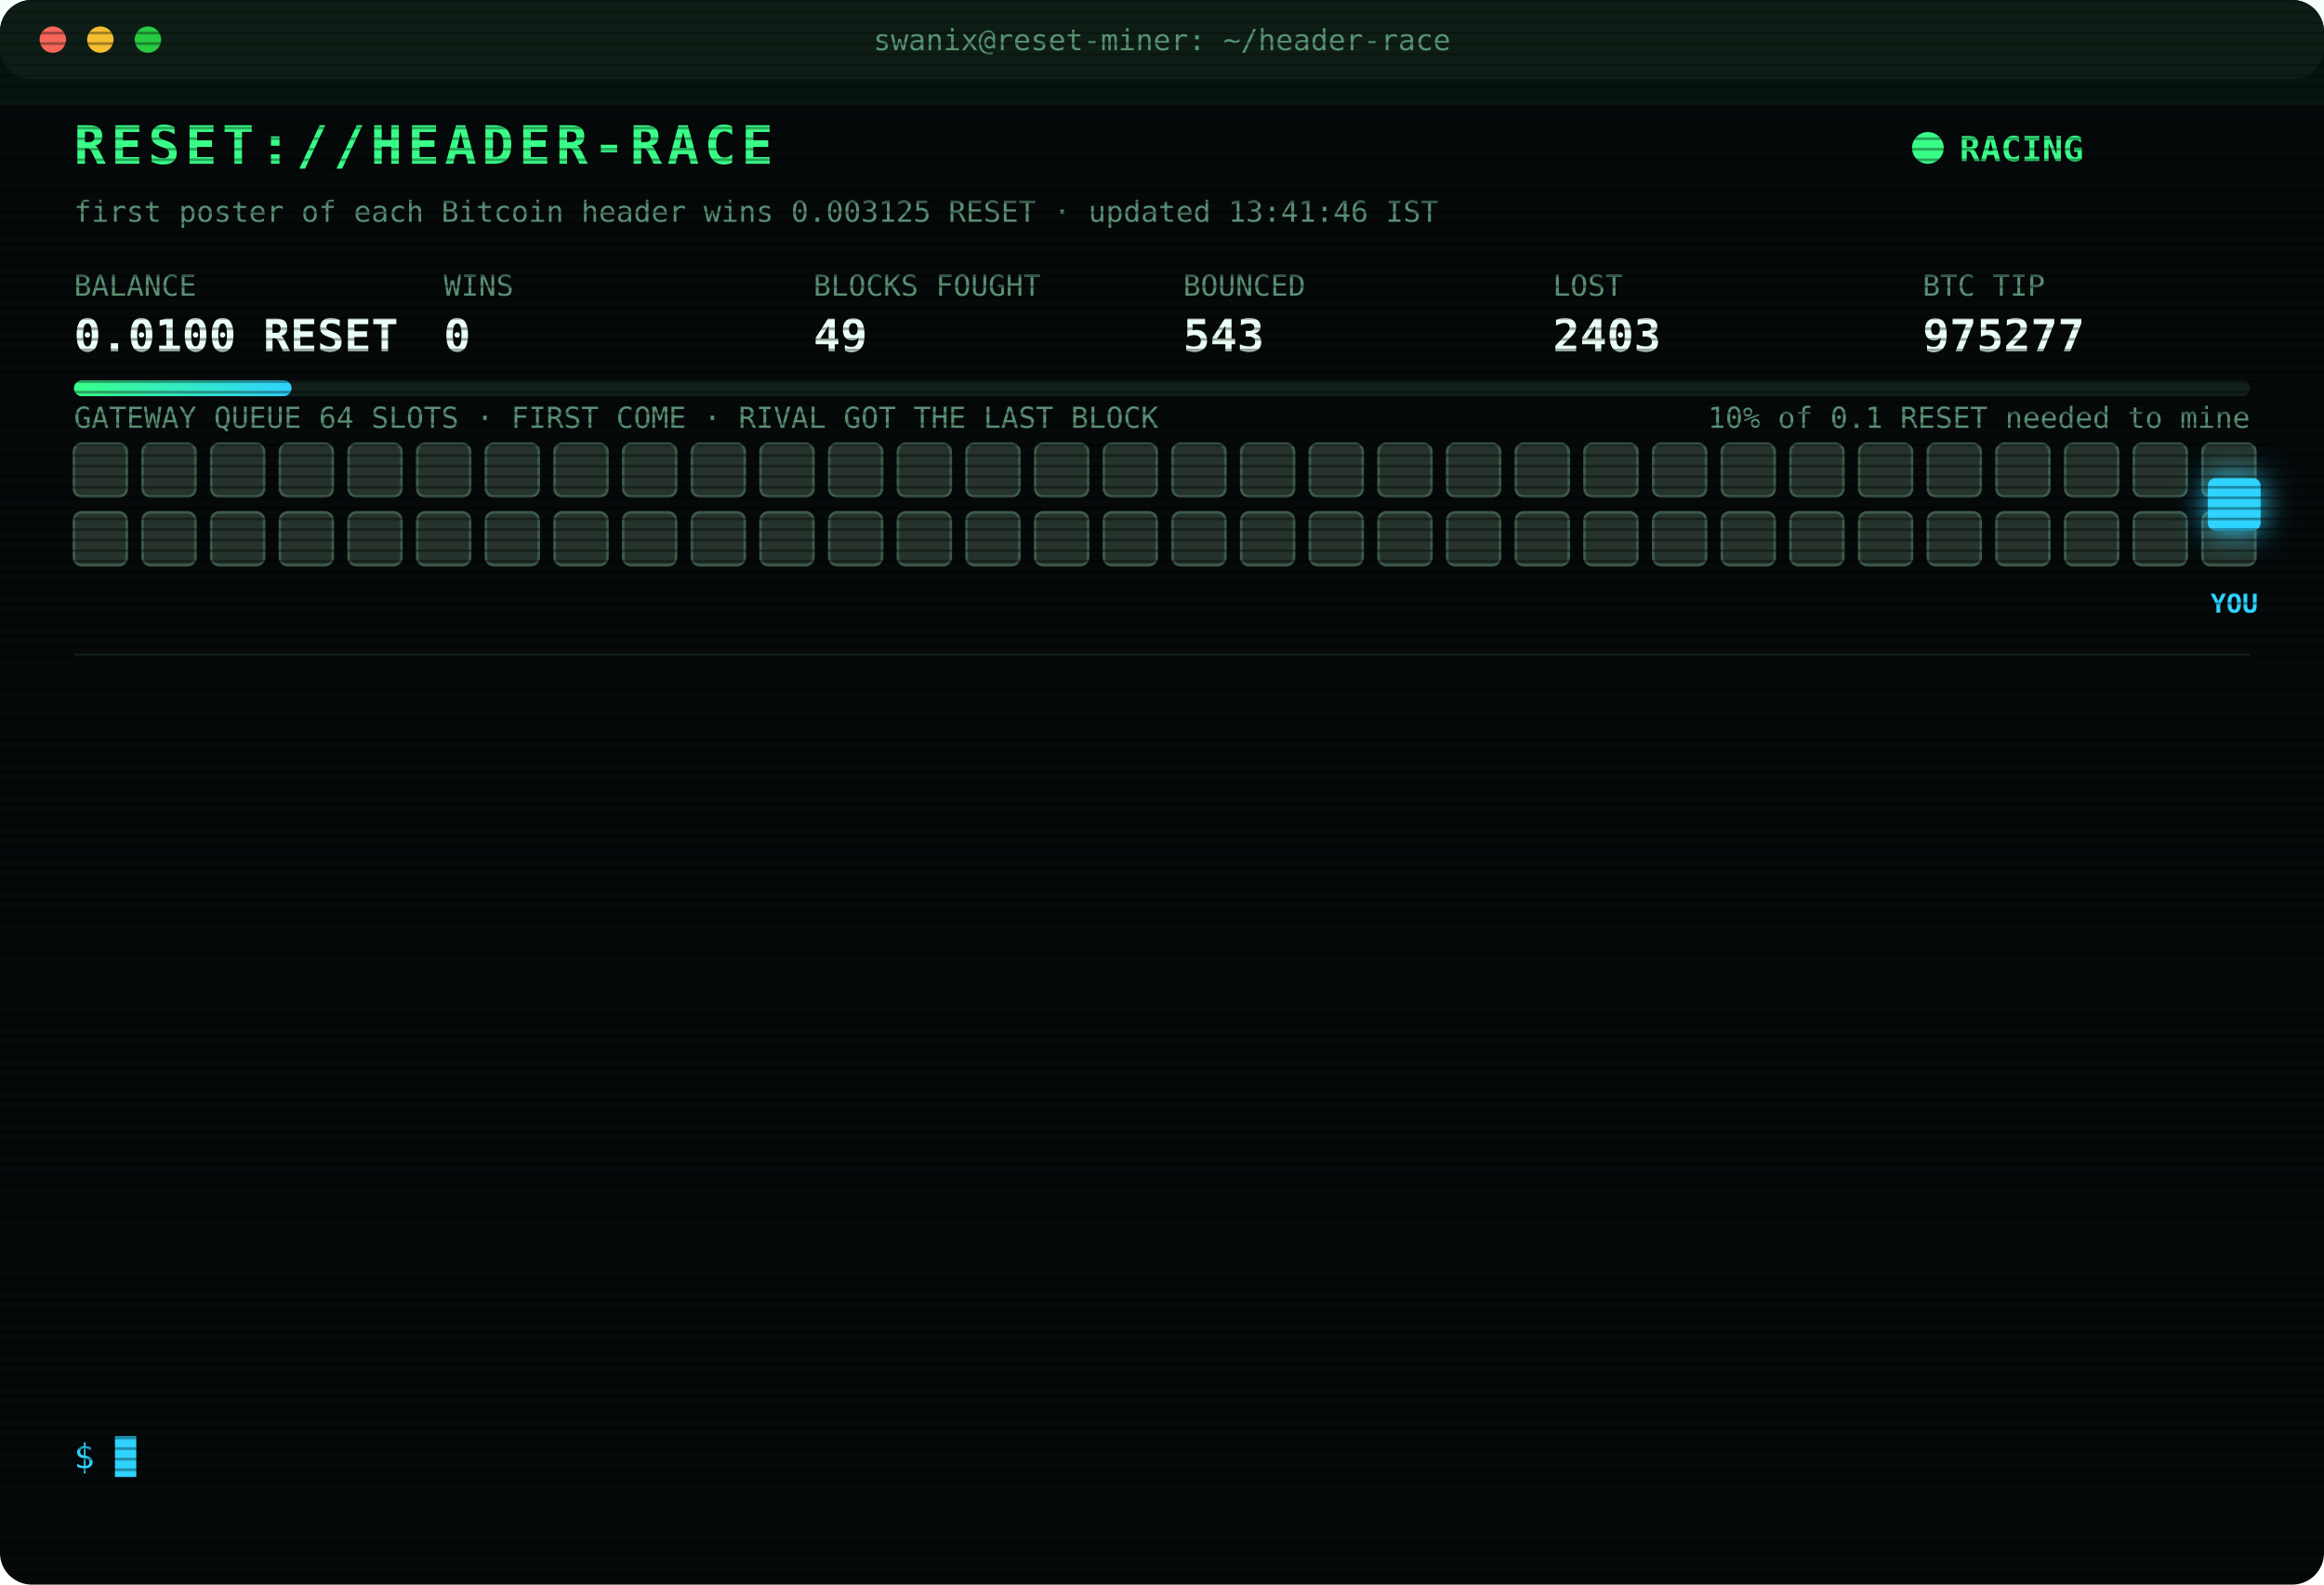
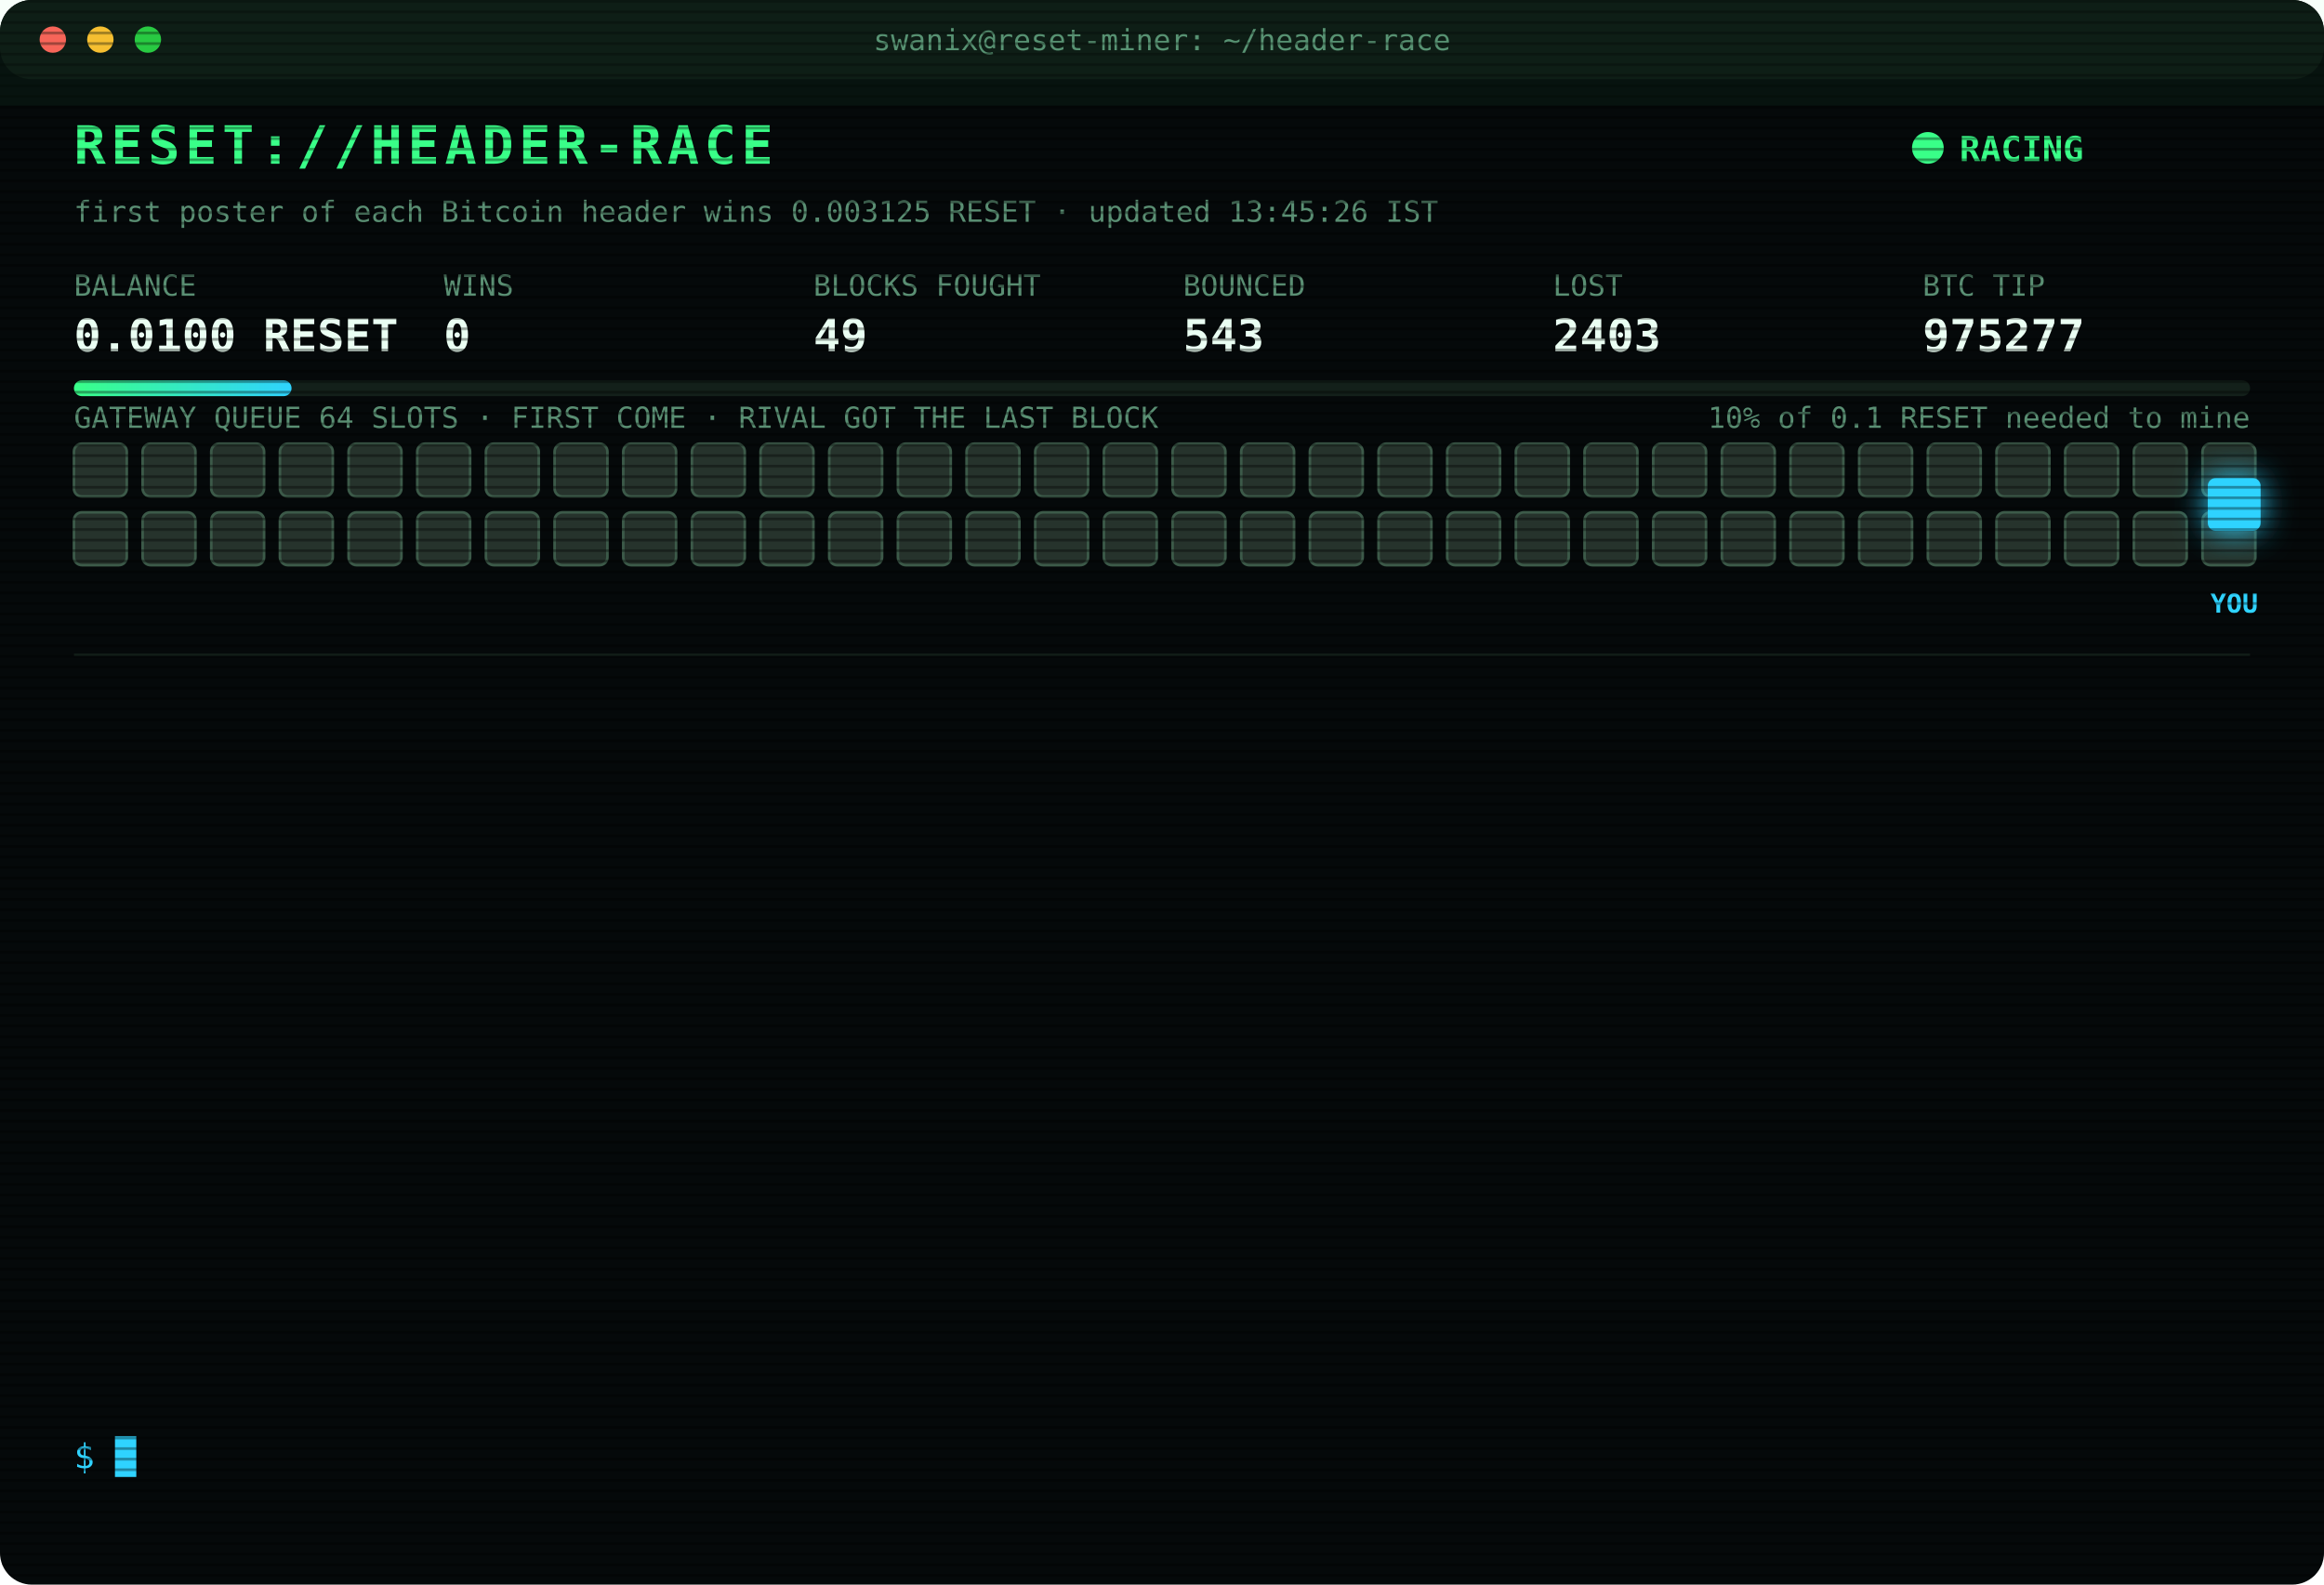
<svg xmlns="http://www.w3.org/2000/svg" width="880" height="600" viewBox="0 0 880 600" font-family="ui-monospace,SFMono-Regular,Menlo,Consolas,monospace">
  <style>
text{font-size:13px;fill:#7CFFB2}
.title{font-size:20px;font-weight:700;fill:#39FF88;letter-spacing:2px;animation:glitch 3s infinite steps(1)}
.sub{fill:#2fd3ff}.k{fill:#5a8f73;font-size:11px}.v{font-size:17px;font-weight:700;fill:#eafff3}
.ts{fill:#3f6b56}.boot{fill:#2fd3ff}.dim{fill:#5a8f73}.bad{fill:#ff4d6d}.warn{fill:#ffd23f}.mag{fill:#ff5cf0}.win{fill:#39FF88;font-weight:700}
.tag{font-size:10px;fill:#2fd3ff;font-weight:700}
.rival{fill:#26332c;stroke:#3c5a49;animation:jam 1.2s infinite alternate}
.idle{fill:#141c18;stroke:#22302a;animation:breathe 4s infinite}
.me{fill:#2fd3ff;filter:drop-shadow(0 0 6px #2fd3ff)}
.hover{animation:nudge 1.1s infinite ease-in-out}.bounce{animation:kick 1.4s infinite}
.ln{opacity:0;animation:in .4s forwards}
.cur{animation:blink 1s infinite steps(1)}
.scan{animation:scan 6s infinite linear}
.led{animation:blink 1.4s infinite}
@keyframes in{from{opacity:0;transform:translateX(-6px)}to{opacity:1;transform:none}}
@keyframes blink{50%{opacity:0}}
@keyframes jam{to{fill:#33463b}}
@keyframes breathe{50%{opacity:.4}}
@keyframes nudge{50%{transform:translateX(-10px)}}
@keyframes kick{0%,100%{transform:none}30%{transform:translateX(-14px)}55%{transform:translateX(10px) translateY(-6px)}}
@keyframes glitch{0%,92%{transform:none}93%{transform:translateX(2px);fill:#ff4d6d}95%{transform:translateX(-2px);fill:#2fd3ff}97%{transform:none}}
@keyframes scan{from{transform:translateY(-40px)}to{transform:translateY(600px)}}
</style>
  <defs>
    <pattern id="sl" width="4" height="4" patternUnits="userSpaceOnUse">
      <rect width="4" height="1" fill="#000" opacity=".35" />
    </pattern>
    <linearGradient id="bar">
      <stop offset="0" stop-color="#39FF88" />
      <stop offset="1" stop-color="#2fd3ff" />
    </linearGradient>
  </defs>
  <rect width="880" height="600" rx="12" fill="#05090a" />
  <rect width="880" height="30" rx="12" fill="#0d1512" />
  <circle cx="20" cy="15" r="5" fill="#ff5f57" />
  <circle cx="38" cy="15" r="5" fill="#febc2e" />
  <circle cx="56" cy="15" r="5" fill="#28c840" />
  <text x="440" y="19" text-anchor="middle" class="k">swanix@reset-miner: ~/header-race</text>
  <text x="28" y="62" class="title">RESET://HEADER-RACE</text>
  <circle class="led" cx="730" cy="56" r="6" fill="#39FF88" />
  <text x="742" y="61" class="win">RACING</text>
-   <text x="28" y="84" class="k">first poster of each Bitcoin header wins 0.003125 RESET · updated 13:41:46 IST</text>
+   <text x="28" y="84" class="k">first poster of each Bitcoin header wins 0.003125 RESET · updated 13:45:26 IST</text>
  <text x="28" y="112" class="k">BALANCE</text>
  <text x="28" y="133" class="v">0.0100 RESET</text>
  <text x="168" y="112" class="k">WINS</text>
  <text x="168" y="133" class="v">0</text>
  <text x="308" y="112" class="k">BLOCKS FOUGHT</text>
  <text x="308" y="133" class="v">49</text>
  <text x="448" y="112" class="k">BOUNCED</text>
  <text x="448" y="133" class="v">543</text>
  <text x="588" y="112" class="k">LOST</text>
  <text x="588" y="133" class="v">2403</text>
  <text x="728" y="112" class="k">BTC TIP</text>
  <text x="728" y="133" class="v">975277</text>
  <rect x="28" y="144" width="824" height="6" rx="3" fill="#13201a" />
  <rect x="28" y="144" width="82.4" height="6" rx="3" fill="url(#bar)" />
  <text x="852" y="162" text-anchor="end" class="k">10% of 0.1 RESET needed to mine</text>
  <text x="28" y="162" class="k">GATEWAY QUEUE 64 SLOTS · FIRST COME · RIVAL GOT THE LAST BLOCK</text>
  <rect class="rival" x="28" y="168" width="20" height="20" rx="3" style="animation-delay:0.00s" />
  <rect class="rival" x="54" y="168" width="20" height="20" rx="3" style="animation-delay:0.05s" />
  <rect class="rival" x="80" y="168" width="20" height="20" rx="3" style="animation-delay:0.10s" />
  <rect class="rival" x="106" y="168" width="20" height="20" rx="3" style="animation-delay:0.15s" />
  <rect class="rival" x="132" y="168" width="20" height="20" rx="3" style="animation-delay:0.20s" />
  <rect class="rival" x="158" y="168" width="20" height="20" rx="3" style="animation-delay:0.25s" />
  <rect class="rival" x="184" y="168" width="20" height="20" rx="3" style="animation-delay:0.30s" />
  <rect class="rival" x="210" y="168" width="20" height="20" rx="3" style="animation-delay:0.35s" />
  <rect class="rival" x="236" y="168" width="20" height="20" rx="3" style="animation-delay:0.40s" />
  <rect class="rival" x="262" y="168" width="20" height="20" rx="3" style="animation-delay:0.45s" />
  <rect class="rival" x="288" y="168" width="20" height="20" rx="3" style="animation-delay:0.50s" />
  <rect class="rival" x="314" y="168" width="20" height="20" rx="3" style="animation-delay:0.55s" />
  <rect class="rival" x="340" y="168" width="20" height="20" rx="3" style="animation-delay:0.60s" />
  <rect class="rival" x="366" y="168" width="20" height="20" rx="3" style="animation-delay:0.65s" />
  <rect class="rival" x="392" y="168" width="20" height="20" rx="3" style="animation-delay:0.70s" />
  <rect class="rival" x="418" y="168" width="20" height="20" rx="3" style="animation-delay:0.75s" />
  <rect class="rival" x="444" y="168" width="20" height="20" rx="3" style="animation-delay:0.80s" />
  <rect class="rival" x="470" y="168" width="20" height="20" rx="3" style="animation-delay:0.85s" />
  <rect class="rival" x="496" y="168" width="20" height="20" rx="3" style="animation-delay:0.90s" />
  <rect class="rival" x="522" y="168" width="20" height="20" rx="3" style="animation-delay:0.95s" />
  <rect class="rival" x="548" y="168" width="20" height="20" rx="3" style="animation-delay:1.00s" />
  <rect class="rival" x="574" y="168" width="20" height="20" rx="3" style="animation-delay:1.05s" />
  <rect class="rival" x="600" y="168" width="20" height="20" rx="3" style="animation-delay:1.10s" />
  <rect class="rival" x="626" y="168" width="20" height="20" rx="3" style="animation-delay:1.15s" />
  <rect class="rival" x="652" y="168" width="20" height="20" rx="3" style="animation-delay:1.20s" />
  <rect class="rival" x="678" y="168" width="20" height="20" rx="3" style="animation-delay:1.25s" />
  <rect class="rival" x="704" y="168" width="20" height="20" rx="3" style="animation-delay:1.30s" />
  <rect class="rival" x="730" y="168" width="20" height="20" rx="3" style="animation-delay:1.35s" />
  <rect class="rival" x="756" y="168" width="20" height="20" rx="3" style="animation-delay:1.40s" />
  <rect class="rival" x="782" y="168" width="20" height="20" rx="3" style="animation-delay:1.45s" />
  <rect class="rival" x="808" y="168" width="20" height="20" rx="3" style="animation-delay:1.50s" />
  <rect class="rival" x="834" y="168" width="20" height="20" rx="3" style="animation-delay:1.55s" />
  <rect class="rival" x="28" y="194" width="20" height="20" rx="3" style="animation-delay:1.60s" />
  <rect class="rival" x="54" y="194" width="20" height="20" rx="3" style="animation-delay:1.65s" />
  <rect class="rival" x="80" y="194" width="20" height="20" rx="3" style="animation-delay:1.70s" />
  <rect class="rival" x="106" y="194" width="20" height="20" rx="3" style="animation-delay:1.75s" />
  <rect class="rival" x="132" y="194" width="20" height="20" rx="3" style="animation-delay:1.80s" />
  <rect class="rival" x="158" y="194" width="20" height="20" rx="3" style="animation-delay:1.85s" />
  <rect class="rival" x="184" y="194" width="20" height="20" rx="3" style="animation-delay:1.90s" />
  <rect class="rival" x="210" y="194" width="20" height="20" rx="3" style="animation-delay:1.95s" />
  <rect class="rival" x="236" y="194" width="20" height="20" rx="3" style="animation-delay:2.00s" />
  <rect class="rival" x="262" y="194" width="20" height="20" rx="3" style="animation-delay:2.05s" />
  <rect class="rival" x="288" y="194" width="20" height="20" rx="3" style="animation-delay:2.10s" />
  <rect class="rival" x="314" y="194" width="20" height="20" rx="3" style="animation-delay:2.15s" />
  <rect class="rival" x="340" y="194" width="20" height="20" rx="3" style="animation-delay:2.20s" />
  <rect class="rival" x="366" y="194" width="20" height="20" rx="3" style="animation-delay:2.25s" />
  <rect class="rival" x="392" y="194" width="20" height="20" rx="3" style="animation-delay:2.30s" />
  <rect class="rival" x="418" y="194" width="20" height="20" rx="3" style="animation-delay:2.35s" />
  <rect class="rival" x="444" y="194" width="20" height="20" rx="3" style="animation-delay:2.40s" />
  <rect class="rival" x="470" y="194" width="20" height="20" rx="3" style="animation-delay:2.45s" />
  <rect class="rival" x="496" y="194" width="20" height="20" rx="3" style="animation-delay:2.50s" />
  <rect class="rival" x="522" y="194" width="20" height="20" rx="3" style="animation-delay:2.55s" />
  <rect class="rival" x="548" y="194" width="20" height="20" rx="3" style="animation-delay:2.60s" />
  <rect class="rival" x="574" y="194" width="20" height="20" rx="3" style="animation-delay:2.65s" />
  <rect class="rival" x="600" y="194" width="20" height="20" rx="3" style="animation-delay:2.70s" />
  <rect class="rival" x="626" y="194" width="20" height="20" rx="3" style="animation-delay:2.75s" />
  <rect class="rival" x="652" y="194" width="20" height="20" rx="3" style="animation-delay:2.80s" />
  <rect class="rival" x="678" y="194" width="20" height="20" rx="3" style="animation-delay:2.85s" />
  <rect class="rival" x="704" y="194" width="20" height="20" rx="3" style="animation-delay:2.90s" />
  <rect class="rival" x="730" y="194" width="20" height="20" rx="3" style="animation-delay:2.95s" />
  <rect class="rival" x="756" y="194" width="20" height="20" rx="3" style="animation-delay:3.00s" />
  <rect class="rival" x="782" y="194" width="20" height="20" rx="3" style="animation-delay:3.05s" />
  <rect class="rival" x="808" y="194" width="20" height="20" rx="3" style="animation-delay:3.10s" />
  <rect class="rival" x="834" y="194" width="20" height="20" rx="3" style="animation-delay:3.15s" />
  <g class="hover">
    <rect class="me" x="836" y="181" width="20" height="20" rx="3" />
    <text class="tag" x="846" y="232" text-anchor="middle">YOU</text>
  </g>
  <line x1="28" x2="852" y1="248" y2="248" stroke="#13201a" />
  <g class="ln" style="animation-delay:0.40s">
    <text x="28" y="270" class="ts">10:59:14</text>
    <text x="104" y="270" class="bad">[LOST] #975265 taken by a rival miner</text>
  </g>
  <g class="ln" style="animation-delay:0.65s">
    <text x="28" y="292" class="ts">11:21:22</text>
    <text x="104" y="292" class="bad">[LOST] #975266 taken by a rival miner</text>
  </g>
  <g class="ln" style="animation-delay:0.90s">
    <text x="28" y="314" class="ts">11:23:39</text>
    <text x="104" y="314" class="bad">[LOST] #975267 taken by a rival miner</text>
  </g>
  <g class="ln" style="animation-delay:1.15s">
    <text x="28" y="336" class="ts">12:22:35</text>
    <text x="104" y="336" class="bad">[LOST] #975269 taken by a rival miner</text>
  </g>
  <g class="ln" style="animation-delay:1.40s">
    <text x="28" y="358" class="ts">12:22:43</text>
    <text x="104" y="358" class="mag">[??] #975270 sent, no receipt · may have landed</text>
  </g>
  <g class="ln" style="animation-delay:1.65s">
    <text x="28" y="380" class="ts">12:22:44</text>
    <text x="104" y="380" class="mag">[??] #975270 sent, no receipt · may have landed</text>
  </g>
  <g class="ln" style="animation-delay:1.90s">
    <text x="28" y="402" class="ts">12:22:44</text>
    <text x="104" y="402" class="bad">[LOST] #975270 taken by a rival miner</text>
  </g>
  <g class="ln" style="animation-delay:2.15s">
    <text x="28" y="424" class="ts">12:25:04</text>
    <text x="104" y="424" class="bad">[LOST] #975271 taken by a rival miner</text>
  </g>
  <g class="ln" style="animation-delay:2.40s">
    <text x="28" y="446" class="ts">12:30:57</text>
    <text x="104" y="446" class="bad">[LOST] #975272 taken by a rival miner</text>
  </g>
  <g class="ln" style="animation-delay:2.65s">
    <text x="28" y="468" class="ts">12:40:17</text>
    <text x="104" y="468" class="bad">[LOST] #975274 taken by a rival miner</text>
  </g>
  <g class="ln" style="animation-delay:2.90s">
    <text x="28" y="490" class="ts">13:11:04</text>
    <text x="104" y="490" class="bad">[LOST] #975275 taken by a rival miner</text>
  </g>
  <g class="ln" style="animation-delay:3.15s">
    <text x="28" y="512" class="ts">13:37:45</text>
    <text x="104" y="512" class="bad">[LOST] #975276 taken by a rival miner</text>
  </g>
  <g class="ln" style="animation-delay:3.40s">
    <text x="28" y="534" class="ts">13:41:46</text>
    <text x="104" y="534" class="bad">[LOST] #975277 taken by a rival miner</text>
  </g>
  <text x="28" y="556" class="sub">$ <tspan class="cur">█</tspan>
  </text>
  <rect width="880" height="600" rx="12" fill="url(#sl)" pointer-events="none" />
  <rect class="scan" width="880" height="40" fill="#39FF88" opacity=".04" />
</svg>
